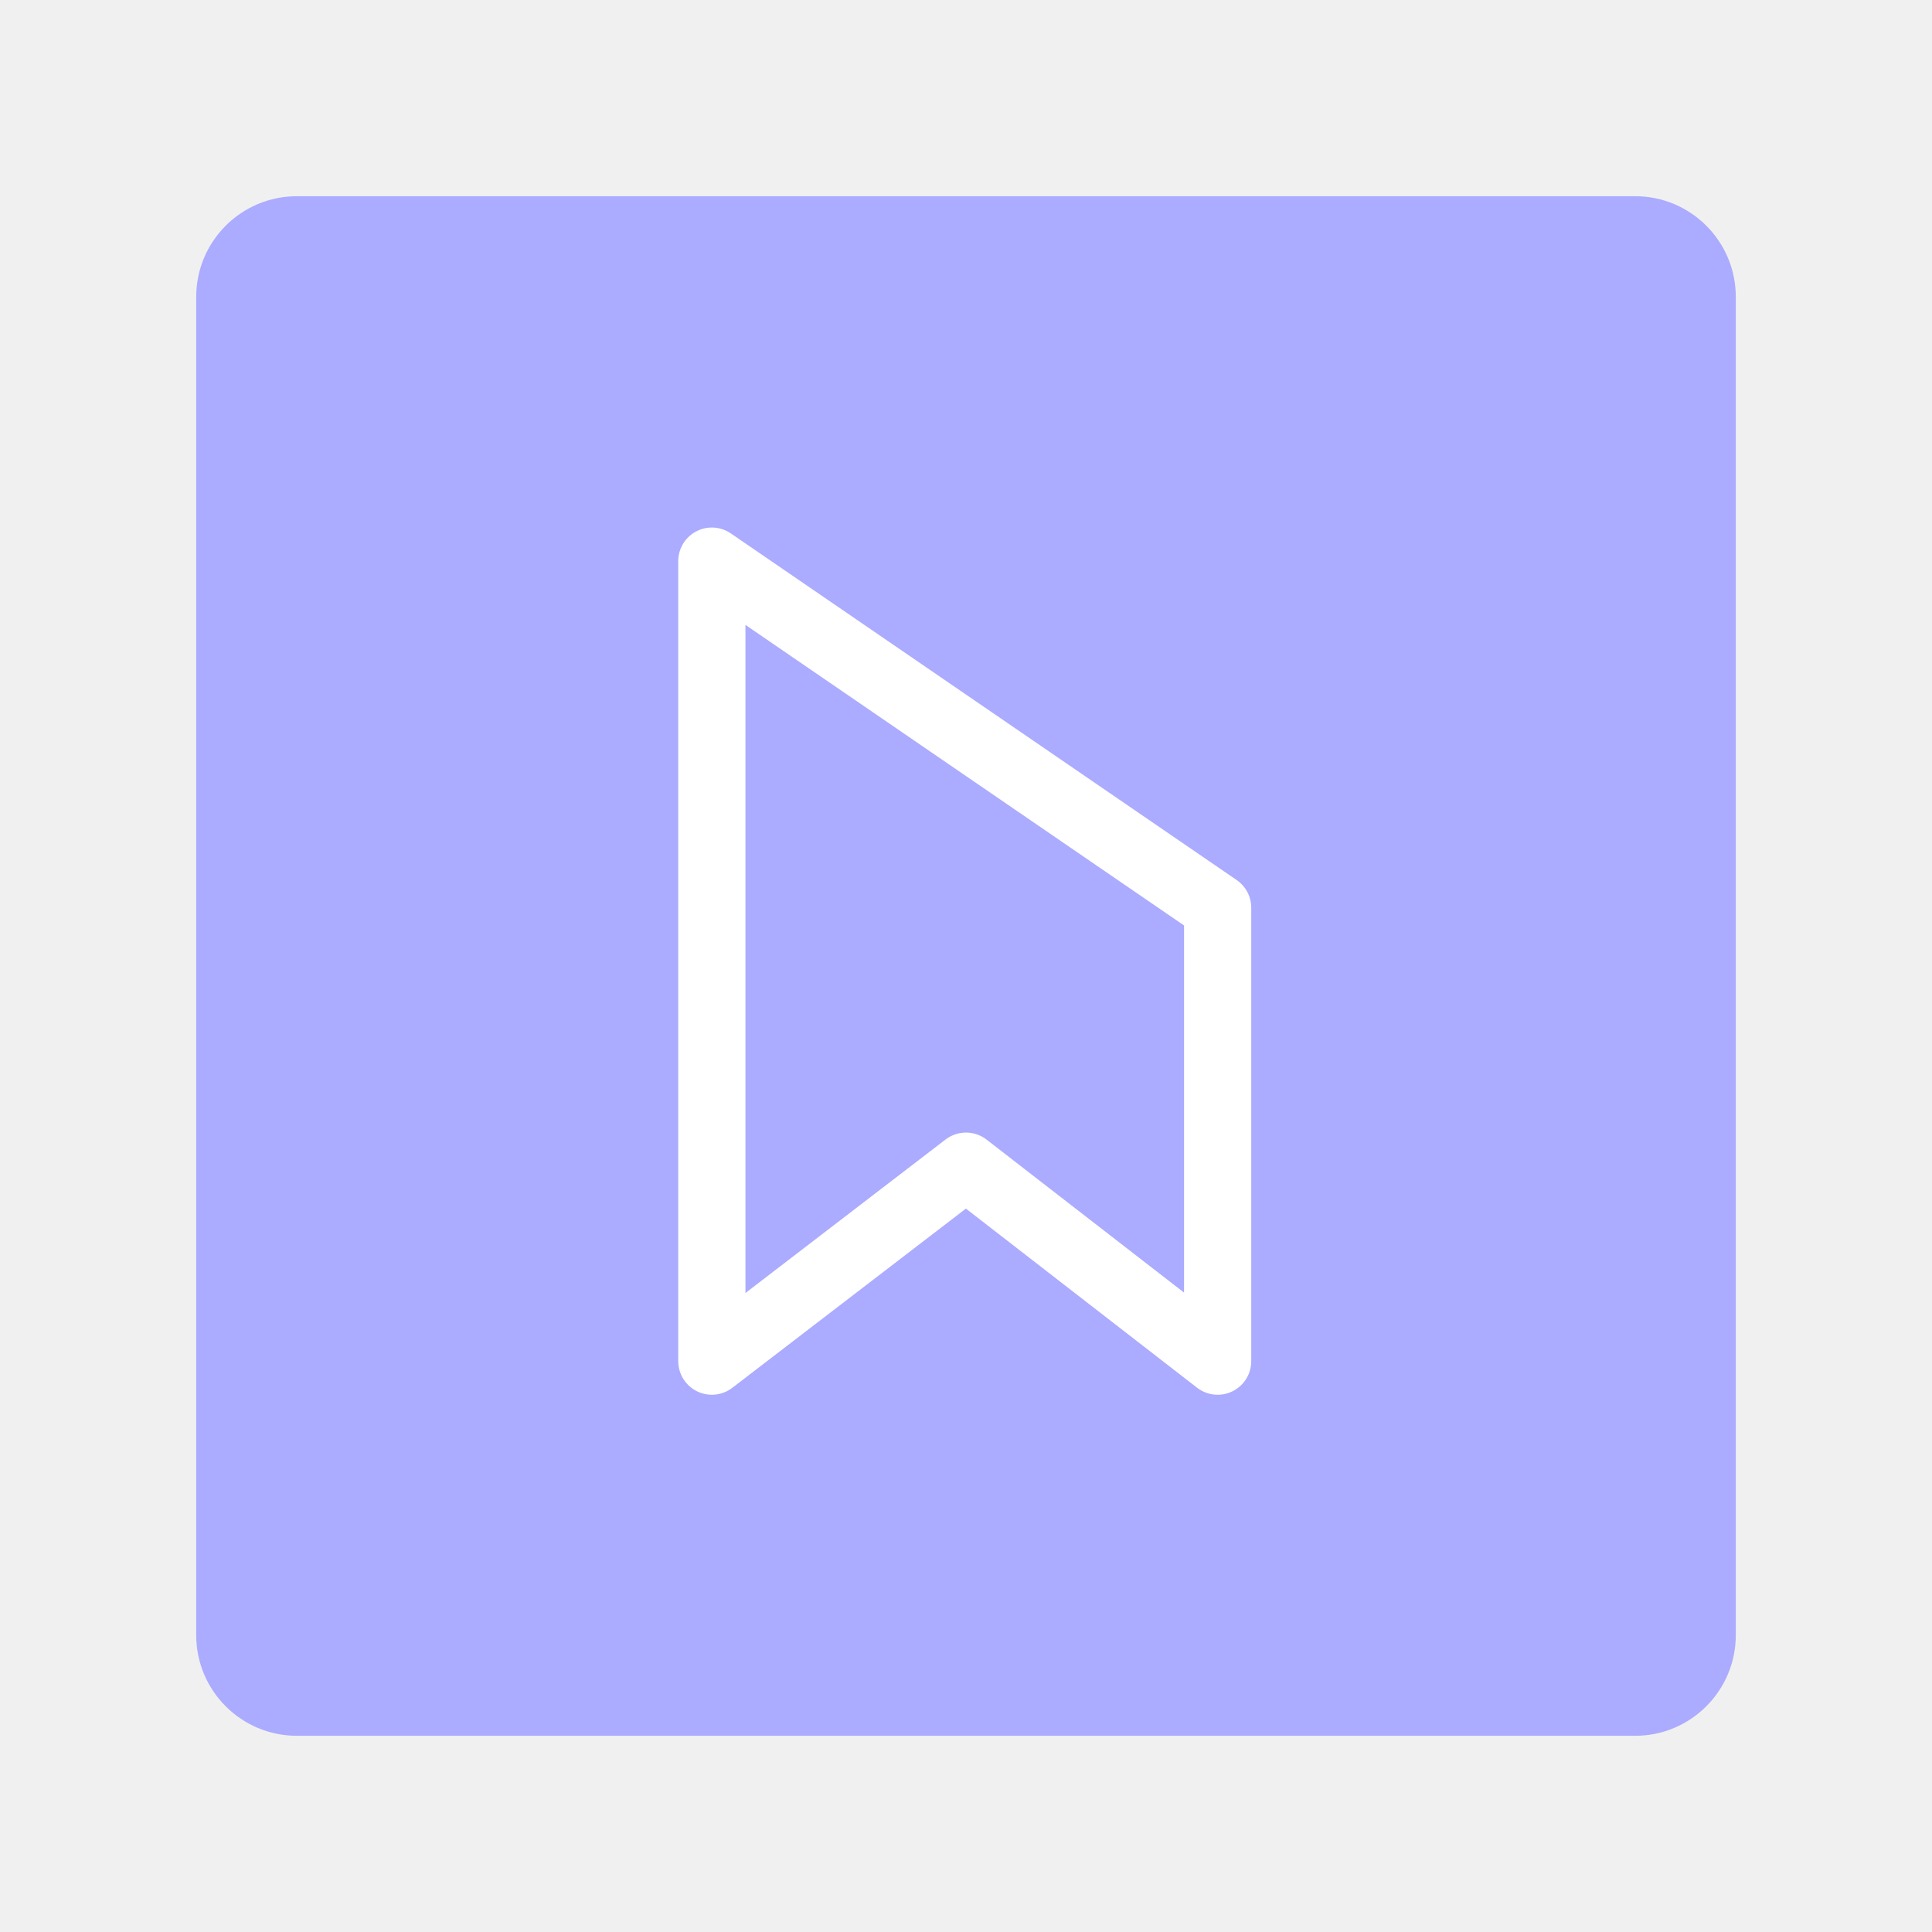
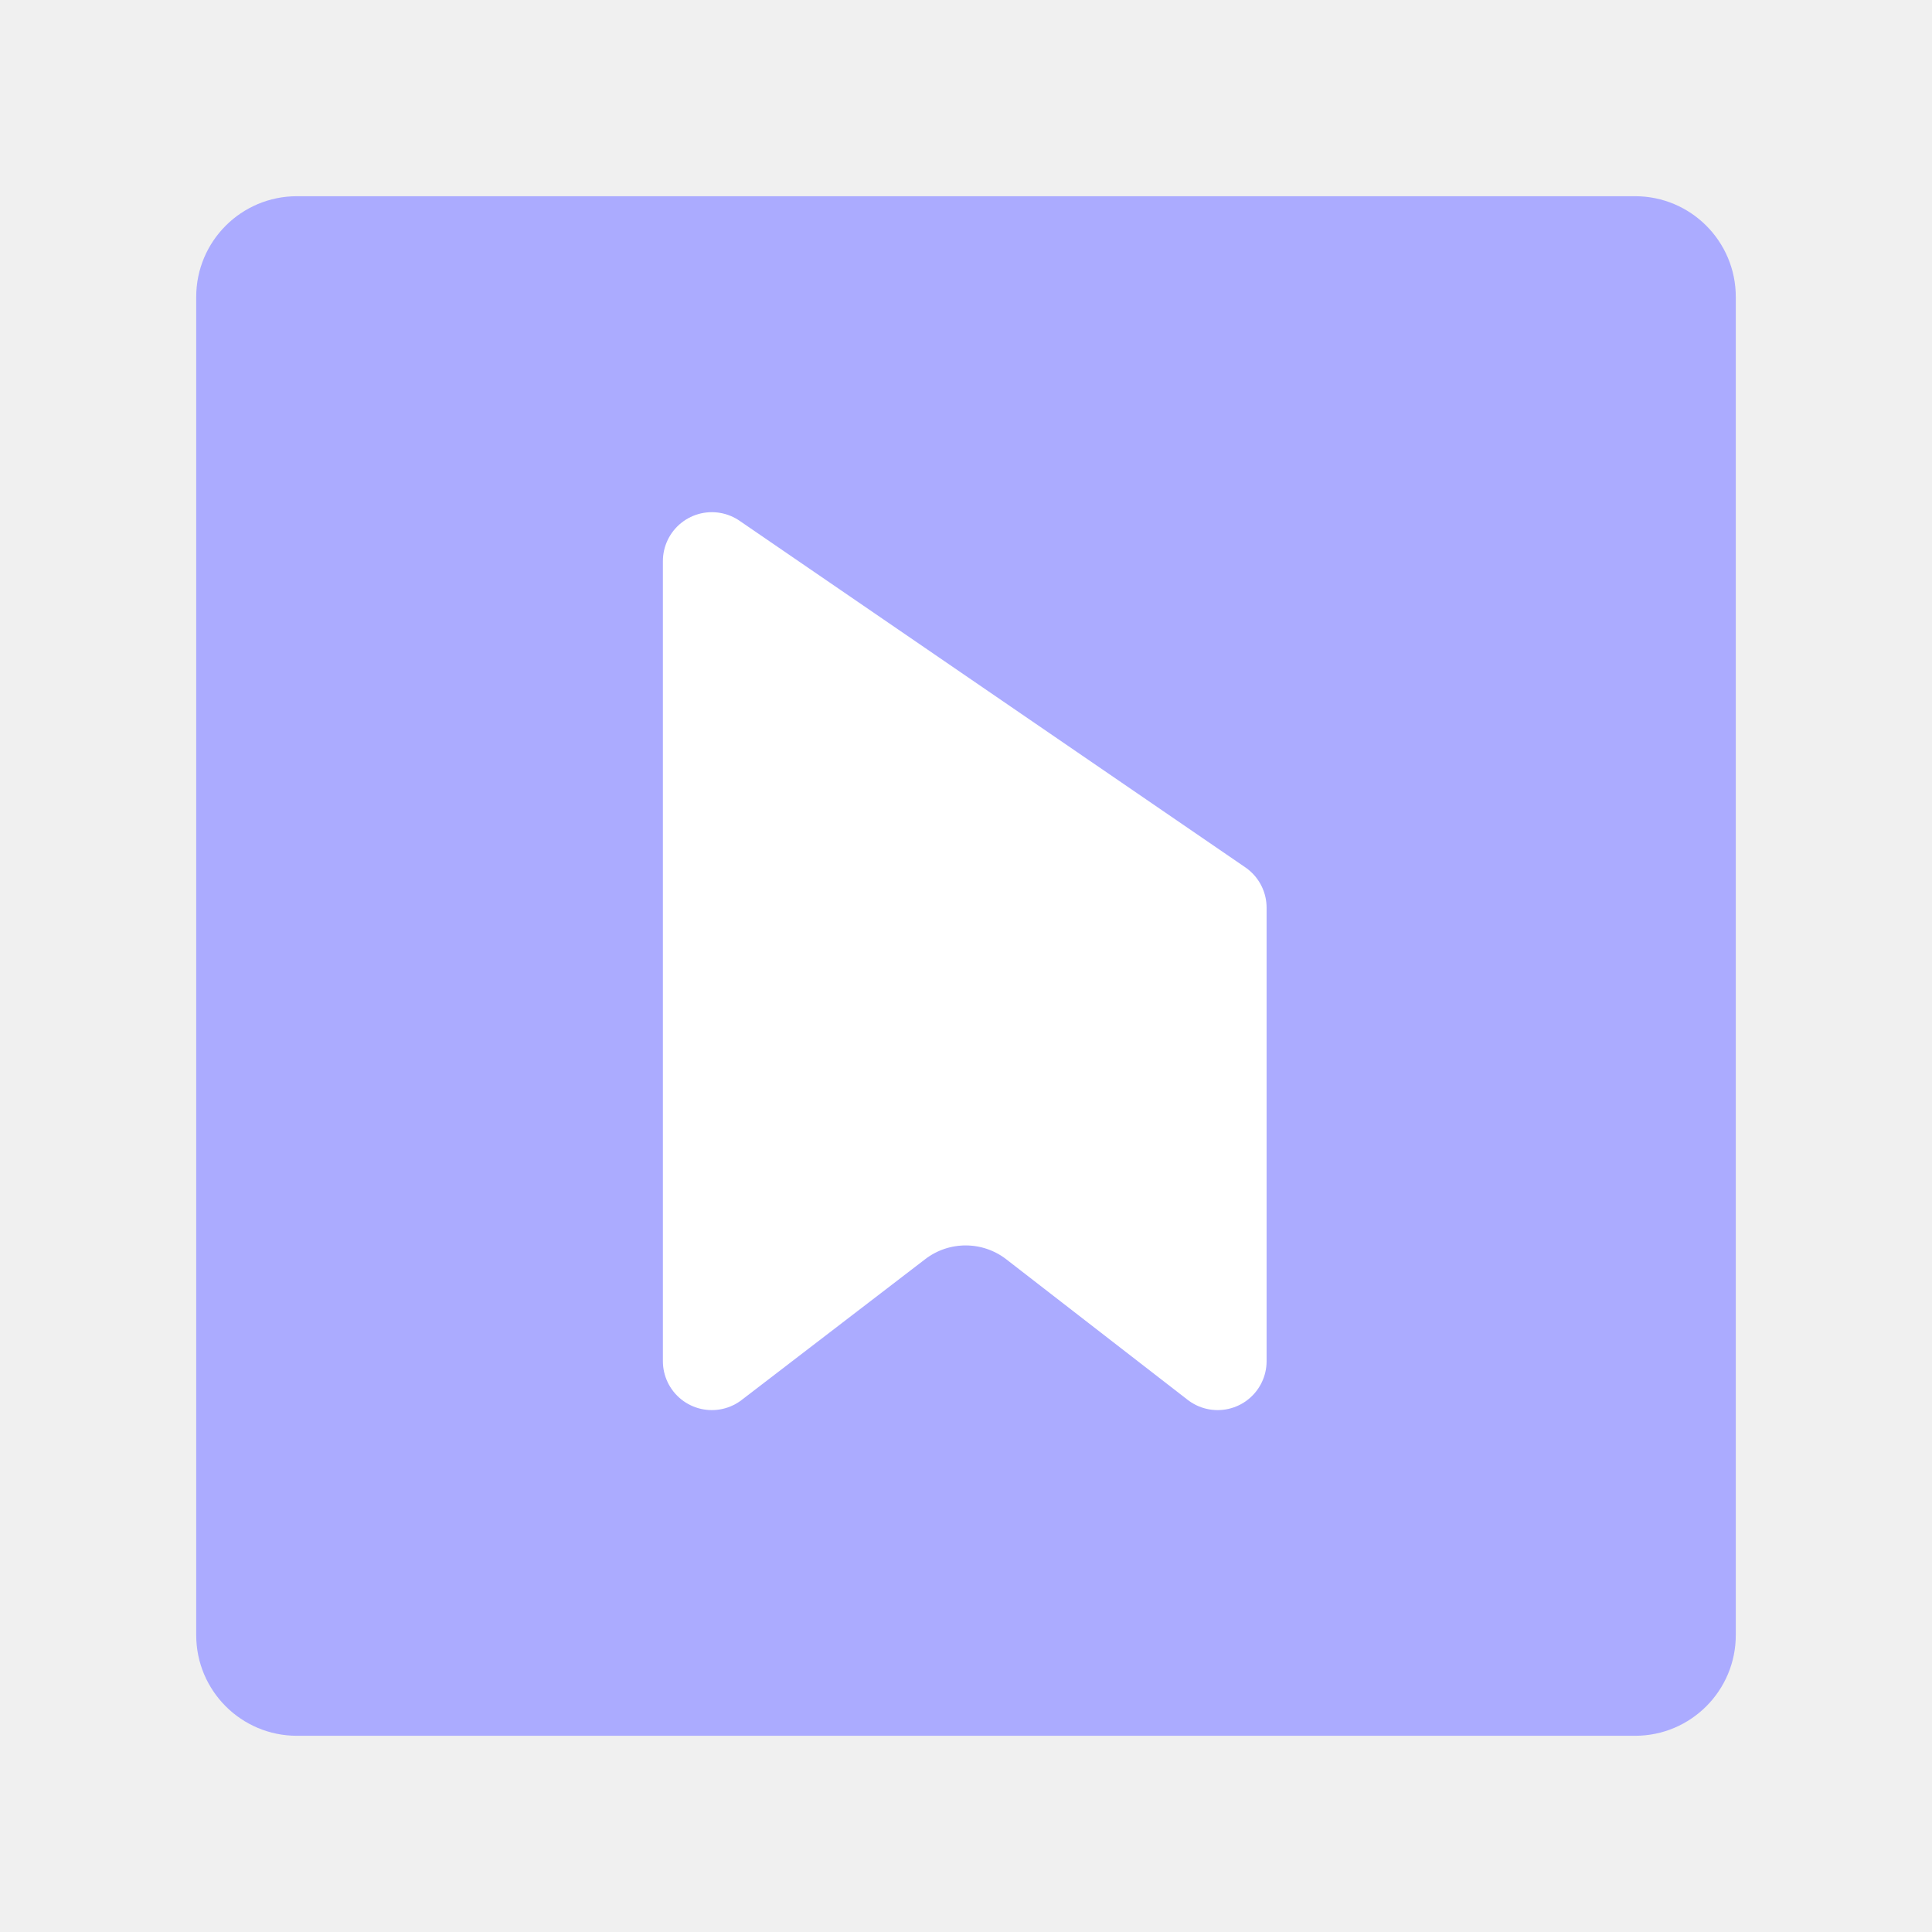
<svg xmlns="http://www.w3.org/2000/svg" width="100%" height="100%" viewBox="0 0 192 192" version="1.1" xml:space="preserve" style="fill-rule:evenodd;clip-rule:evenodd;stroke-linecap:round;stroke-linejoin:round;stroke-miterlimit:1.5;">
  <g id="Layer1">
    <g transform="matrix(1,0,0,1,8,8)">
      <path d="M164.5,21.5C164.5,15.981 160.019,11.5 154.5,11.5L21.5,11.5C15.981,11.5 11.5,15.981 11.5,21.5L11.5,154.5C11.5,160.019 15.981,164.5 21.5,164.5L154.5,164.5C160.019,164.5 164.5,160.019 164.5,154.5L164.5,21.5Z" style="fill:rgb(171,171,255);" />
    </g>
-     <path d="M70.742,55.765L121.008,90.21L121.008,135.269L96,115.893L70.742,135.269L70.742,55.765Z" style="fill:none;stroke:white;stroke-width:6.68px;" />
+     <path d="M70.742,55.765L121.008,90.21L121.008,135.269C121.008,135.269 110.386,127.039 102.987,121.306C98.87,118.116 93.12,118.103 88.987,121.273C81.513,127.007 70.742,135.269 70.742,135.269L70.742,55.765Z" style="fill:white;stroke:white;stroke-width:9.73px;" />
  </g>
</svg>
